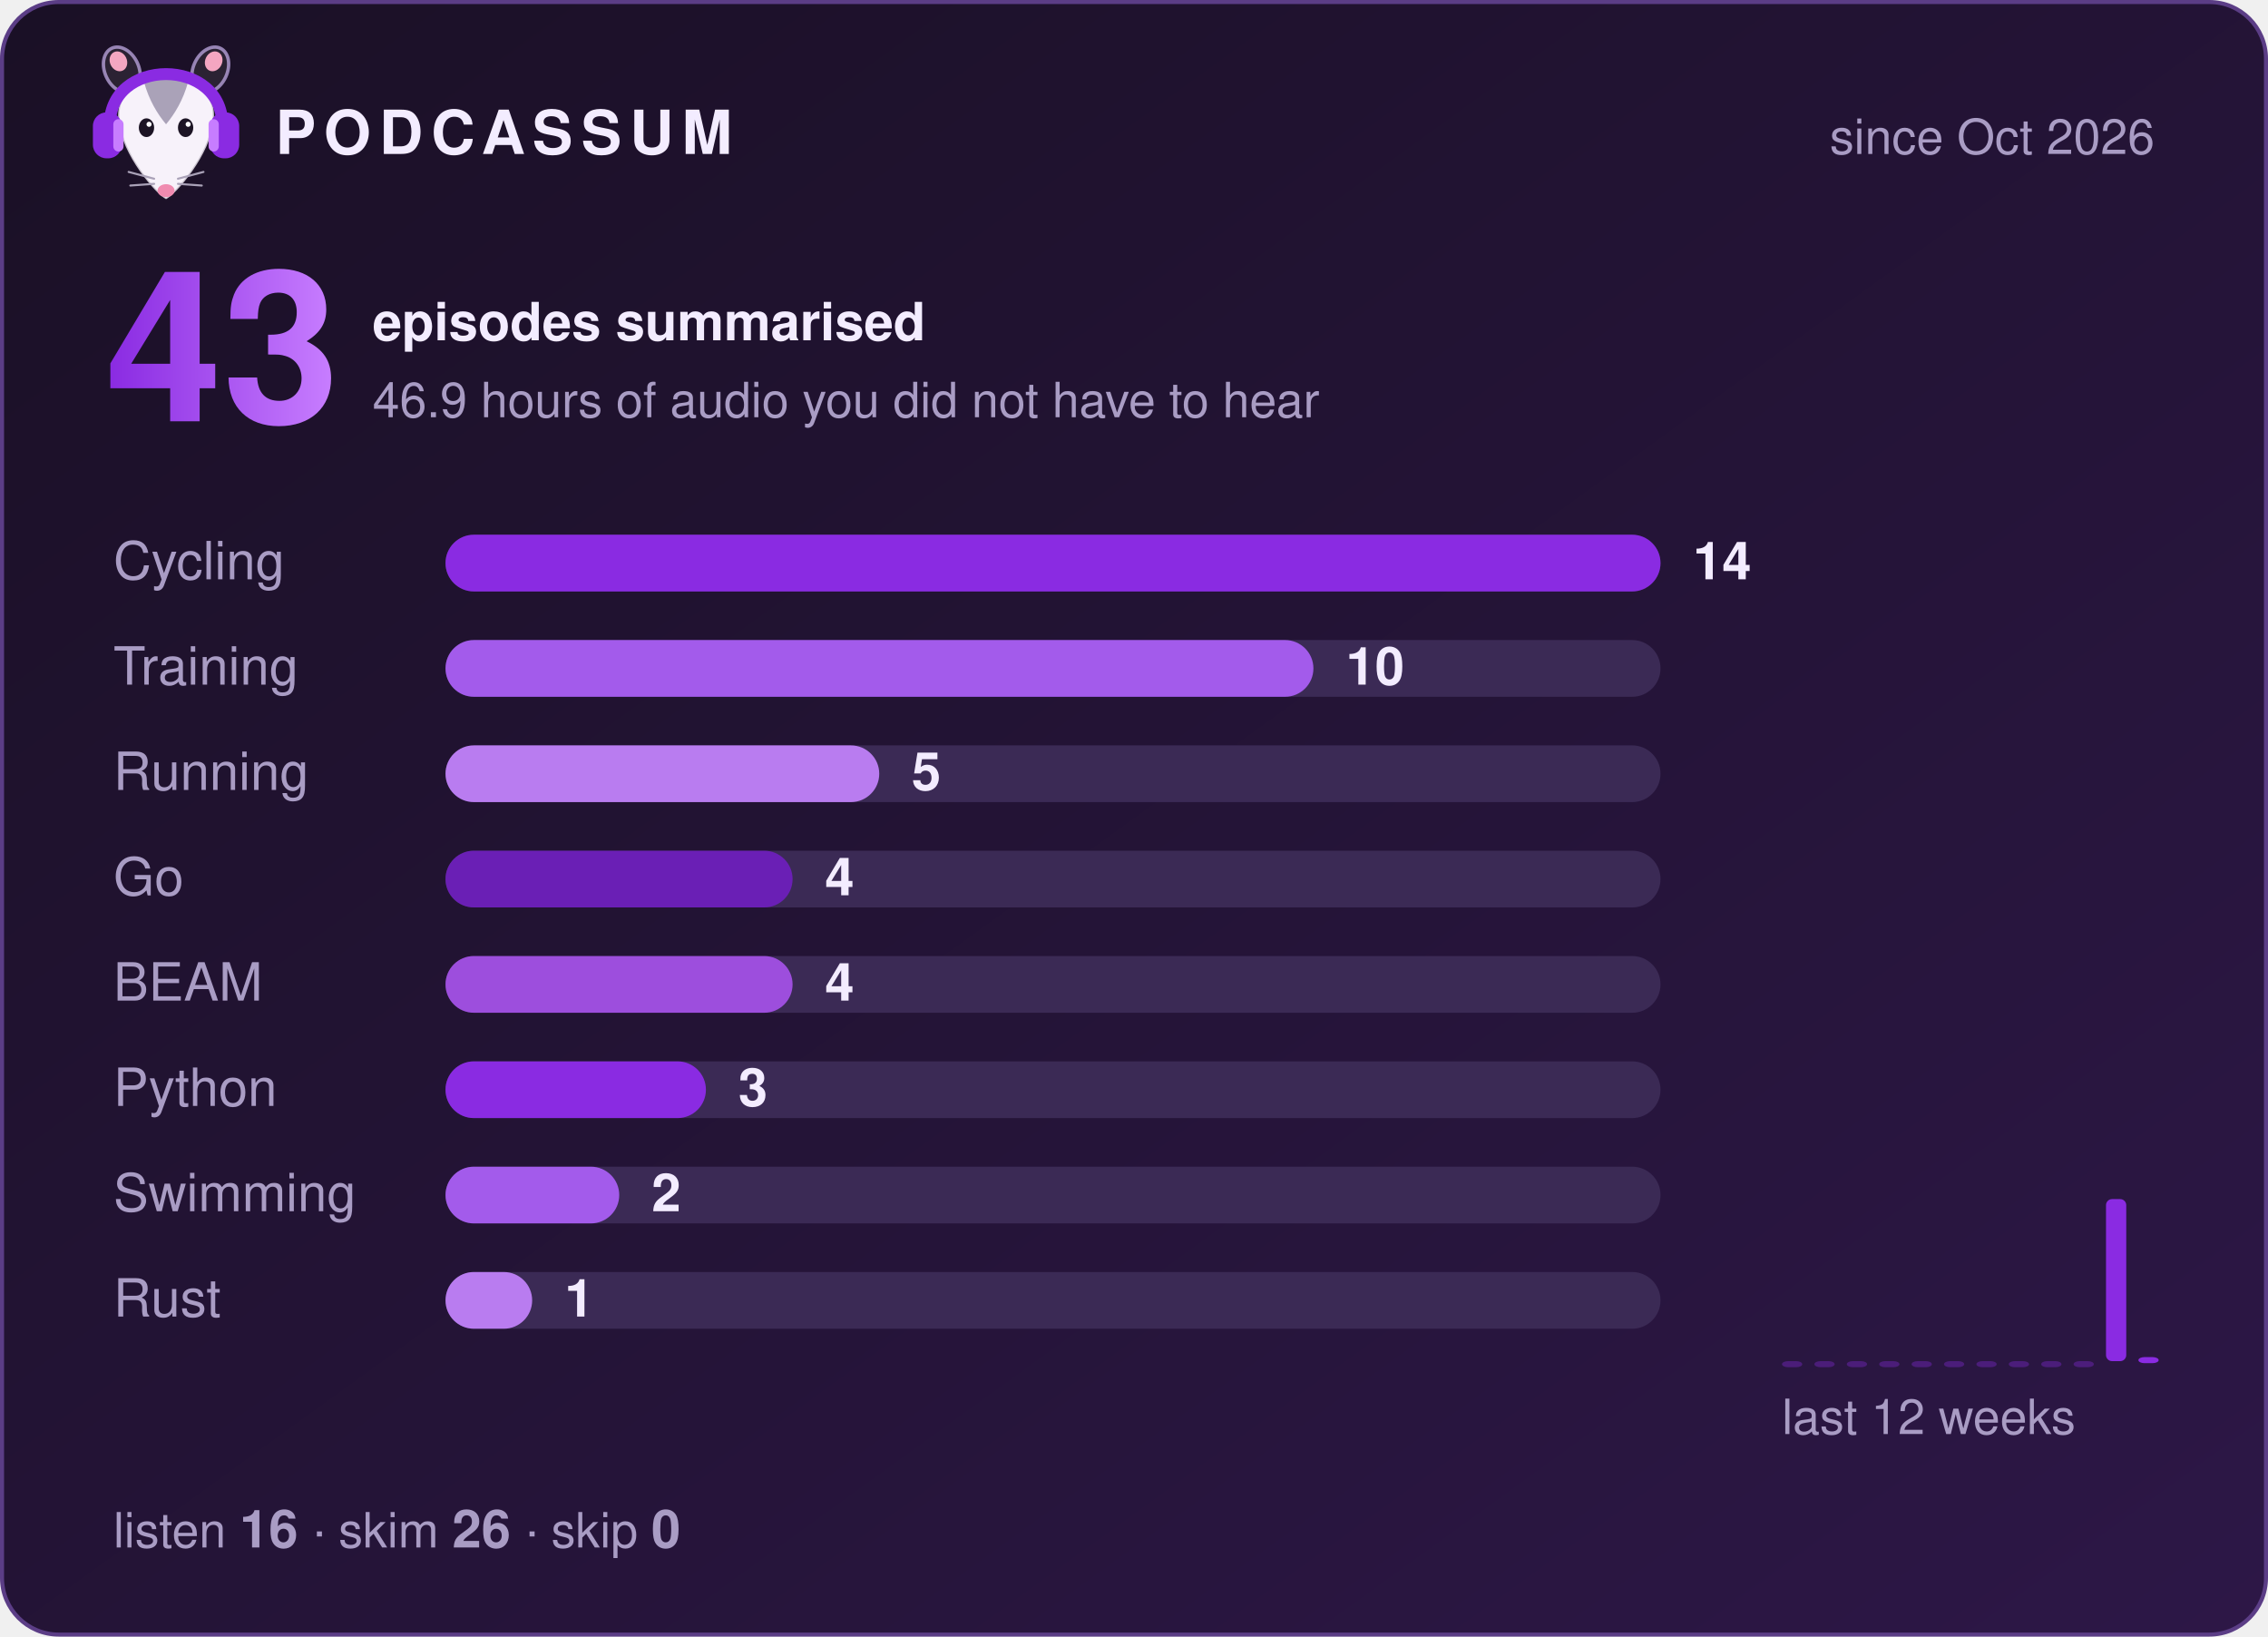
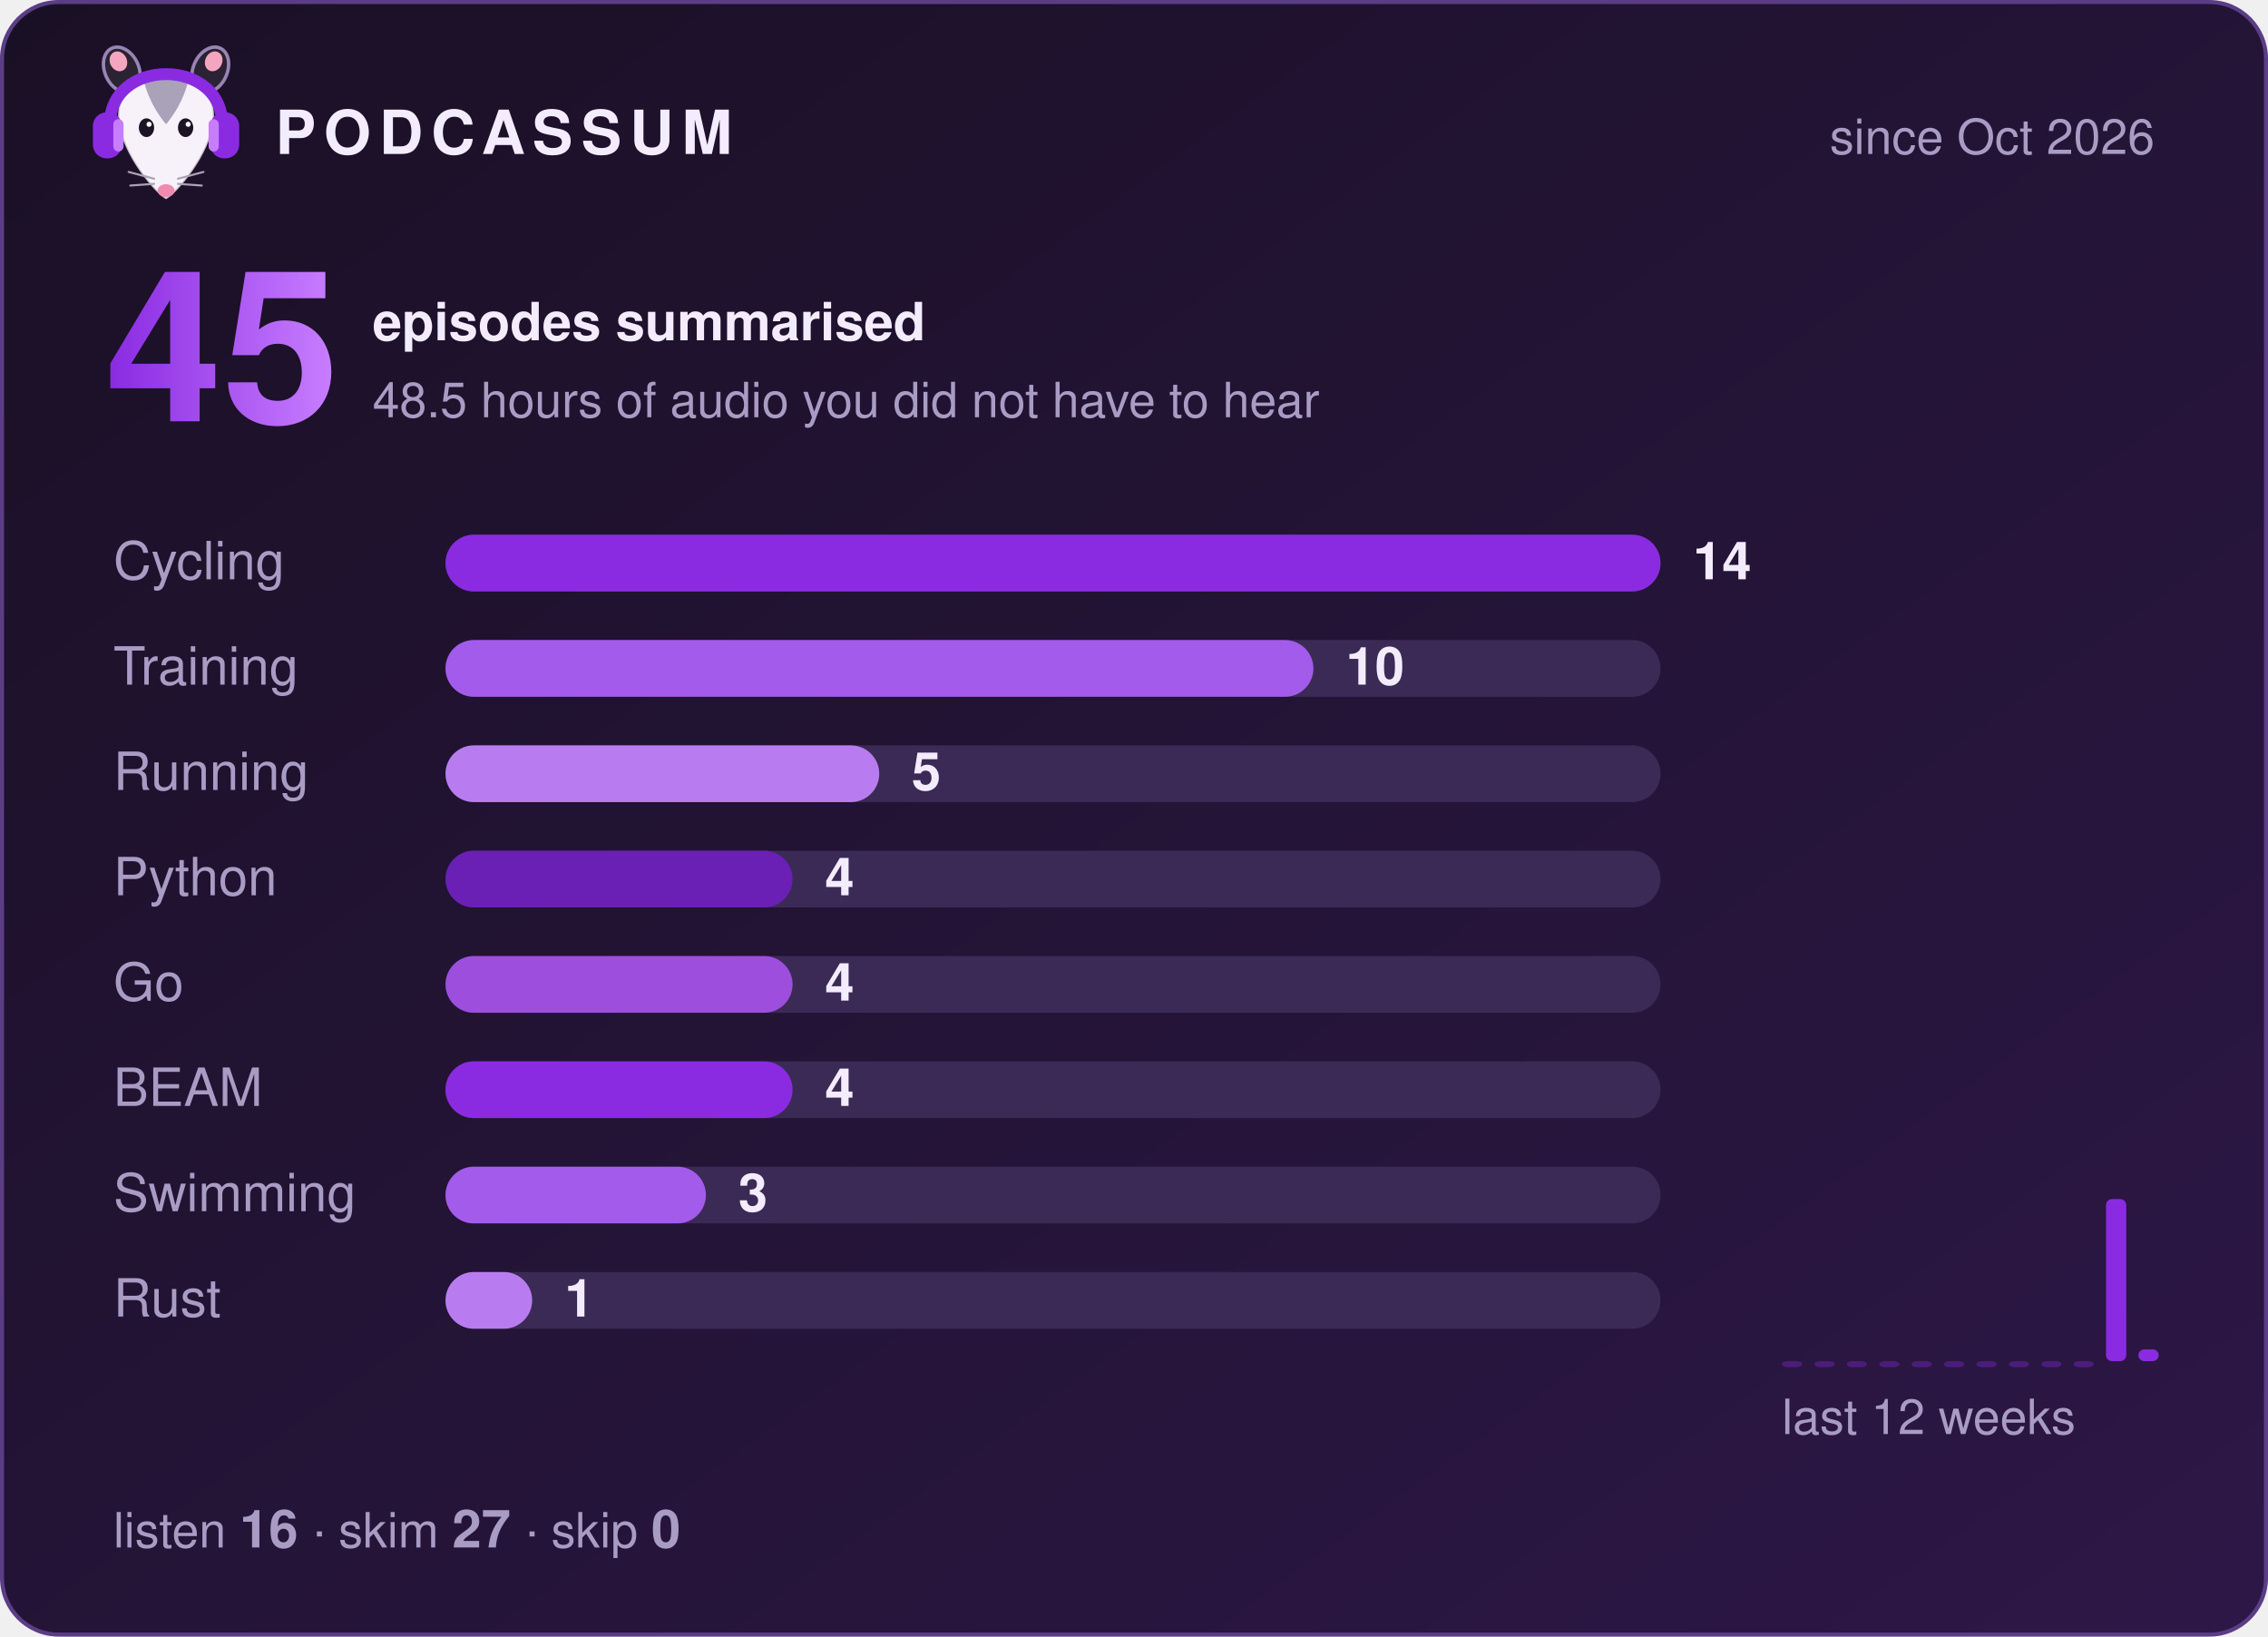
- <svg xmlns="http://www.w3.org/2000/svg" width="560" height="404" viewBox="0 0 560 404" role="img" aria-label="Podcassum: 43 episodes summarised">
+ <svg xmlns="http://www.w3.org/2000/svg" width="560" height="404" viewBox="0 0 560 404" role="img" aria-label="Podcassum: 45 episodes summarised">
  <defs>
    <linearGradient id="bg" x1="0" y1="0" x2="1" y2="1">
      <stop offset="0" stop-color="#1a1025" />
      <stop offset="1" stop-color="#2d1747" />
    </linearGradient>
    <linearGradient id="num" x1="0" y1="0" x2="1" y2="0">
      <stop offset="0" stop-color="#8A2BE2" />
      <stop offset="1" stop-color="#C77DFF" />
    </linearGradient>
  </defs>
  <style>
  text { font-family: -apple-system, "Segoe UI", Helvetica, Arial, sans-serif; fill: #f3ecff; }
  .title { font-size: 15px; font-weight: 700; letter-spacing: 2px; }
  .dim { font-size: 12px; fill: #a99cc4; }
  .big { font-size: 52px; font-weight: 800; fill: url(#num); }
  .label { font-size: 13px; fill: #a99cc4; }
  .count { font-size: 13px; font-weight: 700; }
  .bar { transform-box: fill-box; transform-origin: left; animation: grow 0.9s cubic-bezier(.2,.8,.2,1) both; }
  @keyframes grow { from { transform: scaleX(0); } to { transform: scaleX(1); } }
</style>
  <rect x="0.5" y="0.5" width="559" height="403" rx="14" fill="url(#bg)" stroke="#5b3d86" />
  <g transform="translate(20,8) scale(0.42)">
    <ellipse cx="24" cy="22" rx="10" ry="14" transform="rotate(-25 24 22)" fill="#2b2233" stroke="#C9B3EE" stroke-opacity=".7" stroke-width="2" />
    <ellipse cx="76" cy="22" rx="10" ry="14" transform="rotate(25 76 22)" fill="#2b2233" stroke="#C9B3EE" stroke-opacity=".7" stroke-width="2" />
    <ellipse cx="22" cy="17" rx="5" ry="6" transform="rotate(-25 22 17)" fill="#f4a6c1" />
    <ellipse cx="78" cy="17" rx="5" ry="6" transform="rotate(25 78 17)" fill="#f4a6c1" />
    <path d="M50 98 C44 95 24 72 22 52 C20 34 35 26 50 26 C65 26 80 34 78 52 C76 72 56 95 50 98 Z" fill="#f7f2fa" stroke="#2b2233" stroke-opacity=".2" stroke-width="1.5" />
    <path d="M37 29 C43 24 57 24 63 29 C60 40 55 48 50 54 C45 48 40 40 37 29 Z" fill="#aaa2b8" />
    <ellipse cx="38.5" cy="56" rx="4.5" ry="5.5" fill="#1c1424" />
    <ellipse cx="61.5" cy="56" rx="4.5" ry="5.5" fill="#1c1424" />
    <circle cx="40" cy="54" r="1.5" fill="#fff" />
    <circle cx="63" cy="54" r="1.5" fill="#fff" />
    <ellipse cx="50" cy="93" rx="5" ry="3.8" fill="#f08bb0" />
    <g stroke="#aaa2b8" stroke-width="1.2" stroke-linecap="round">
      <path d="M43 86 L28 82 M43 89 L29 90 M57 86 L72 82 M57 89 L71 90" />
    </g>
    <path d="M17 56 C15 14 85 14 83 56" fill="none" stroke="#8A2BE2" stroke-width="7" stroke-linecap="round" />
    <rect x="7" y="47" width="17" height="27" rx="8" fill="#8A2BE2" />
    <rect x="76" y="47" width="17" height="27" rx="8" fill="#8A2BE2" />
    <rect x="19" y="51" width="6" height="19" rx="3" fill="#C77DFF" />
    <rect x="75" y="51" width="6" height="19" rx="3" fill="#C77DFF" />
  </g>
  <text x="68" y="38" class="title">PODCASSUM</text>
  <text x="532" y="38" class="dim" text-anchor="end">since Oct 2026</text>
-   <text x="26" y="104" class="big">43</text>
+   <text x="26" y="104" class="big">45</text>
  <text x="92" y="84" class="count">episodes summarised</text>
-   <text x="92" y="103" class="dim">46.9 hours of audio you did not have to hear</text>
+   <text x="92" y="103" class="dim">48.5 hours of audio you did not have to hear</text>
  <text x="28" y="143" class="label">Cycling</text>
  <rect x="110" y="132" width="300" height="14" rx="7" fill="#3b2a55" />
  <rect x="110" y="132" width="300.0" height="14" rx="7" fill="#8A2BE2" class="bar" style="animation-delay:0.00s" />
  <text x="418.0" y="143" class="count">14</text>
  <text x="28" y="169" class="label">Training</text>
  <rect x="110" y="158" width="300" height="14" rx="7" fill="#3b2a55" />
  <rect x="110" y="158" width="214.3" height="14" rx="7" fill="#A35BEB" class="bar" style="animation-delay:0.15s" />
  <text x="332.3" y="169" class="count">10</text>
  <text x="28" y="195" class="label">Running</text>
  <rect x="110" y="184" width="300" height="14" rx="7" fill="#3b2a55" />
  <rect x="110" y="184" width="107.1" height="14" rx="7" fill="#B97CF0" class="bar" style="animation-delay:0.30s" />
  <text x="225.1" y="195" class="count">5</text>
-   <text x="28" y="221" class="label">Go</text>
+   <text x="28" y="221" class="label">Python</text>
  <rect x="110" y="210" width="300" height="14" rx="7" fill="#3b2a55" />
  <rect x="110" y="210" width="85.7" height="14" rx="7" fill="#6A1FB5" class="bar" style="animation-delay:0.45s" />
  <text x="203.7" y="221" class="count">4</text>
-   <text x="28" y="247" class="label">BEAM</text>
+   <text x="28" y="247" class="label">Go</text>
  <rect x="110" y="236" width="300" height="14" rx="7" fill="#3b2a55" />
  <rect x="110" y="236" width="85.7" height="14" rx="7" fill="#9D4EDD" class="bar" style="animation-delay:0.60s" />
  <text x="203.7" y="247" class="count">4</text>
-   <text x="28" y="273" class="label">Python</text>
+   <text x="28" y="273" class="label">BEAM</text>
  <rect x="110" y="262" width="300" height="14" rx="7" fill="#3b2a55" />
-   <rect x="110" y="262" width="64.3" height="14" rx="7" fill="#8A2BE2" class="bar" style="animation-delay:0.75s" />
-   <text x="182.3" y="273" class="count">3</text>
+   <rect x="110" y="262" width="85.7" height="14" rx="7" fill="#8A2BE2" class="bar" style="animation-delay:0.75s" />
+   <text x="203.7" y="273" class="count">4</text>
  <text x="28" y="299" class="label">Swimming</text>
  <rect x="110" y="288" width="300" height="14" rx="7" fill="#3b2a55" />
-   <rect x="110" y="288" width="42.9" height="14" rx="7" fill="#A35BEB" class="bar" style="animation-delay:0.90s" />
-   <text x="160.9" y="299" class="count">2</text>
+   <rect x="110" y="288" width="64.3" height="14" rx="7" fill="#A35BEB" class="bar" style="animation-delay:0.90s" />
+   <text x="182.3" y="299" class="count">3</text>
  <text x="28" y="325" class="label">Rust</text>
  <rect x="110" y="314" width="300" height="14" rx="7" fill="#3b2a55" />
  <rect x="110" y="314" width="21.4" height="14" rx="7" fill="#B97CF0" class="bar" style="animation-delay:1.05s" />
  <text x="139.4" y="325" class="count">1</text>
  <rect x="440" y="336.0" width="5" height="1.5" rx="1.5" fill="#8A2BE2" opacity="0.35" />
  <rect x="448" y="336.0" width="5" height="1.5" rx="1.5" fill="#8A2BE2" opacity="0.35" />
  <rect x="456" y="336.0" width="5" height="1.5" rx="1.5" fill="#8A2BE2" opacity="0.35" />
  <rect x="464" y="336.0" width="5" height="1.5" rx="1.5" fill="#8A2BE2" opacity="0.35" />
  <rect x="472" y="336.0" width="5" height="1.5" rx="1.5" fill="#8A2BE2" opacity="0.35" />
  <rect x="480" y="336.0" width="5" height="1.5" rx="1.5" fill="#8A2BE2" opacity="0.35" />
  <rect x="488" y="336.0" width="5" height="1.5" rx="1.5" fill="#8A2BE2" opacity="0.35" />
  <rect x="496" y="336.0" width="5" height="1.5" rx="1.5" fill="#8A2BE2" opacity="0.35" />
  <rect x="504" y="336.0" width="5" height="1.5" rx="1.5" fill="#8A2BE2" opacity="0.35" />
  <rect x="512" y="336.0" width="5" height="1.5" rx="1.5" fill="#8A2BE2" opacity="0.35" />
  <rect x="520" y="296.0" width="5" height="40.0" rx="1.5" fill="#8A2BE2" opacity="1" />
-   <rect x="528" y="335.0" width="5" height="1.5" rx="1.5" fill="#8A2BE2" opacity="1" />
+   <rect x="528" y="333.1" width="5" height="2.9" rx="1.5" fill="#8A2BE2" opacity="1" />
  <text x="440" y="354" class="dim">last 12 weeks</text>
-   <text x="28" y="382" class="dim">listen <tspan class="count">16</tspan>  ·  skim <tspan class="count">26</tspan>  ·  skip <tspan class="count">0</tspan>
+   <text x="28" y="382" class="dim">listen <tspan class="count">16</tspan>  ·  skim <tspan class="count">27</tspan>  ·  skip <tspan class="count">0</tspan>
  </text>
</svg>
